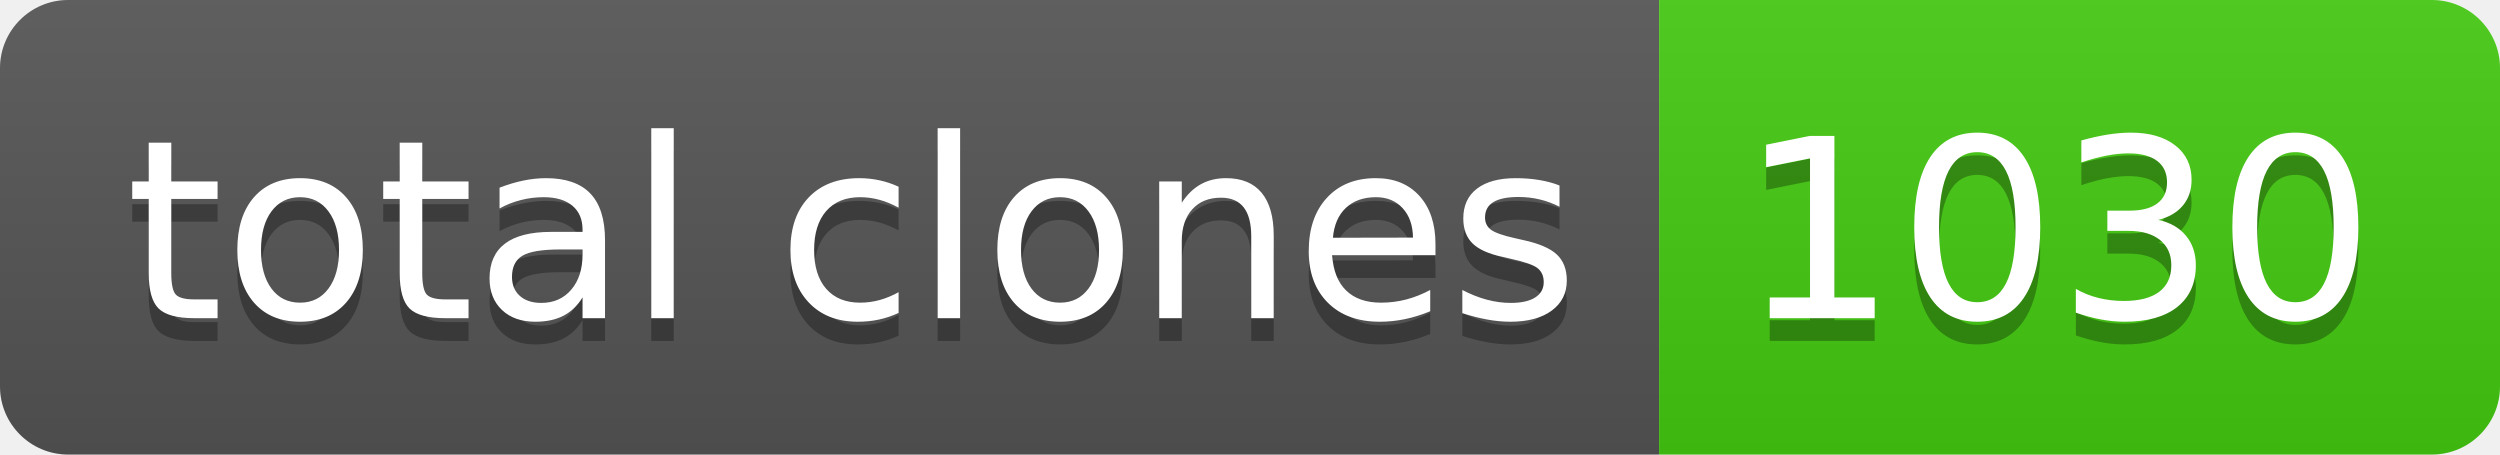
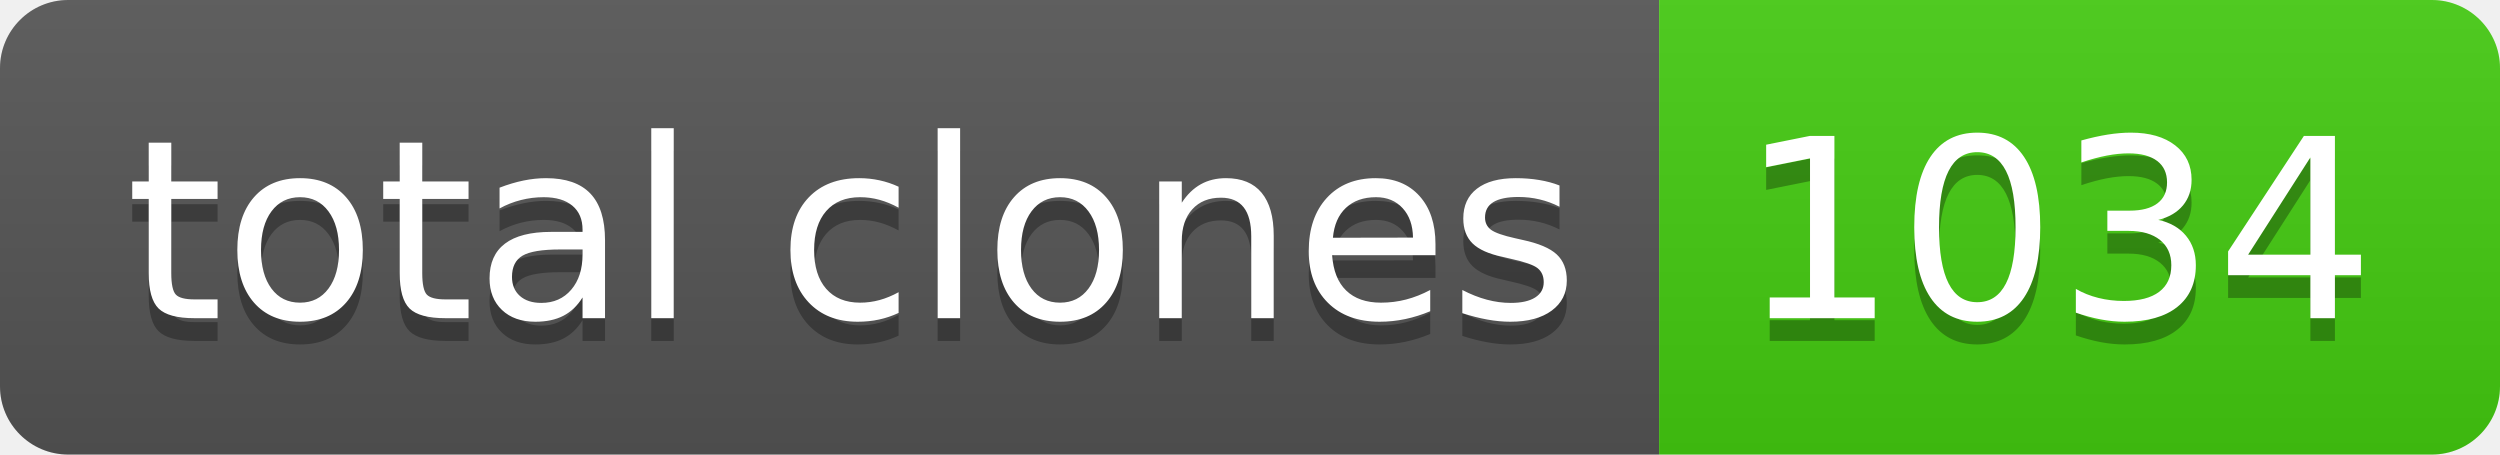
- <svg xmlns="http://www.w3.org/2000/svg" width="110" height="20" role="img" aria-label="total clones: 1030">
+ <svg xmlns="http://www.w3.org/2000/svg" width="110" height="20" role="img" aria-label="total clones: 1034">
  <linearGradient id="s" x2="0" y2="100%">
    <stop offset="0" stop-color="#bbb" stop-opacity=".1" />
    <stop offset="1" stop-opacity=".1" />
  </linearGradient>
  <clipPath id="r">
    <rect width="110" height="20" rx="3" fill="#fff" />
  </clipPath>
  <g clip-path="url(#r)">
    <rect width="73" height="20" fill="#555" />
    <rect x="73" width="37" height="20" fill="#4c1" />
    <rect width="110" height="20" fill="url(#s)" />
  </g>
  <g fill="#fff" text-anchor="middle" font-family="Verdana,Geneva,DejaVu Sans,sans-serif" text-rendering="geometricPrecision" font-size="110">
    <text aria-hidden="true" x="375" y="150" fill="#010101" fill-opacity=".3" transform="scale(.1)" textLength="630">total clones</text>
    <text x="375" y="140" transform="scale(.1)" fill="#fff" textLength="630">total clones</text>
-     <text aria-hidden="true" x="905" y="150" fill="#010101" fill-opacity=".3" transform="scale(.1)" textLength="270">1030</text>
-     <text x="905" y="140" transform="scale(.1)" fill="#fff" textLength="270">1030</text>
+     <text aria-hidden="true" x="905" y="150" fill="#010101" fill-opacity=".3" transform="scale(.1)" textLength="270">1034</text>
+     <text x="905" y="140" transform="scale(.1)" fill="#fff" textLength="270">1034</text>
  </g>
</svg>
